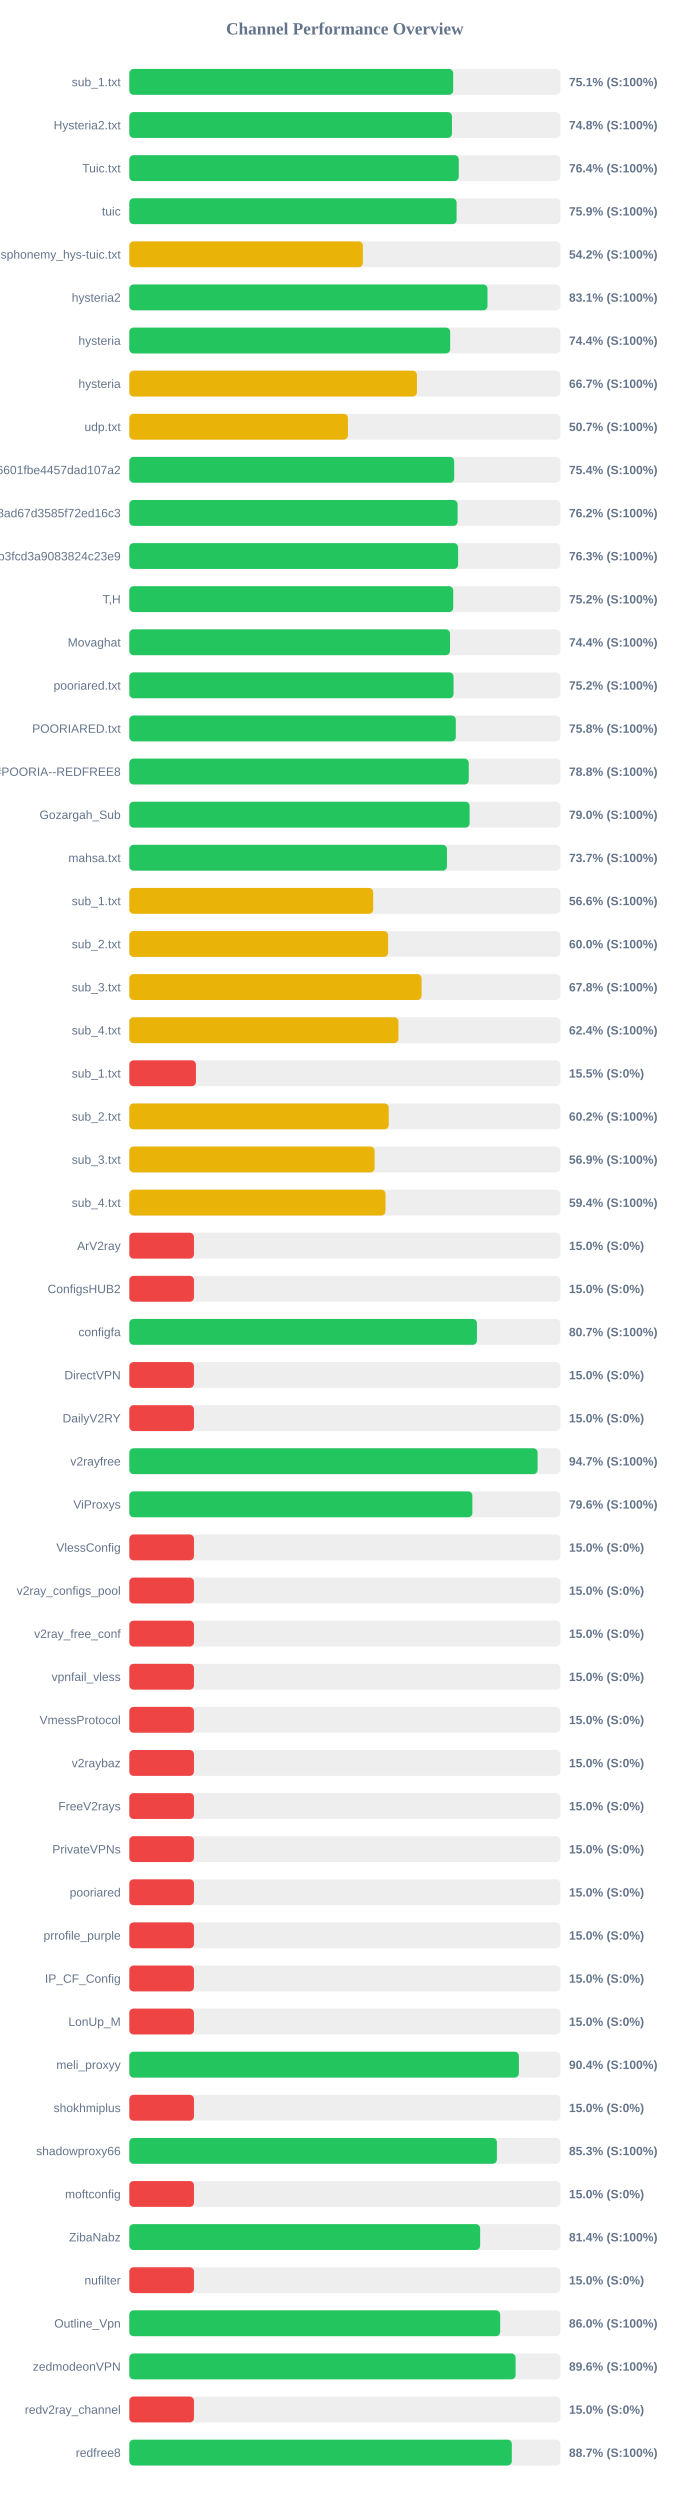
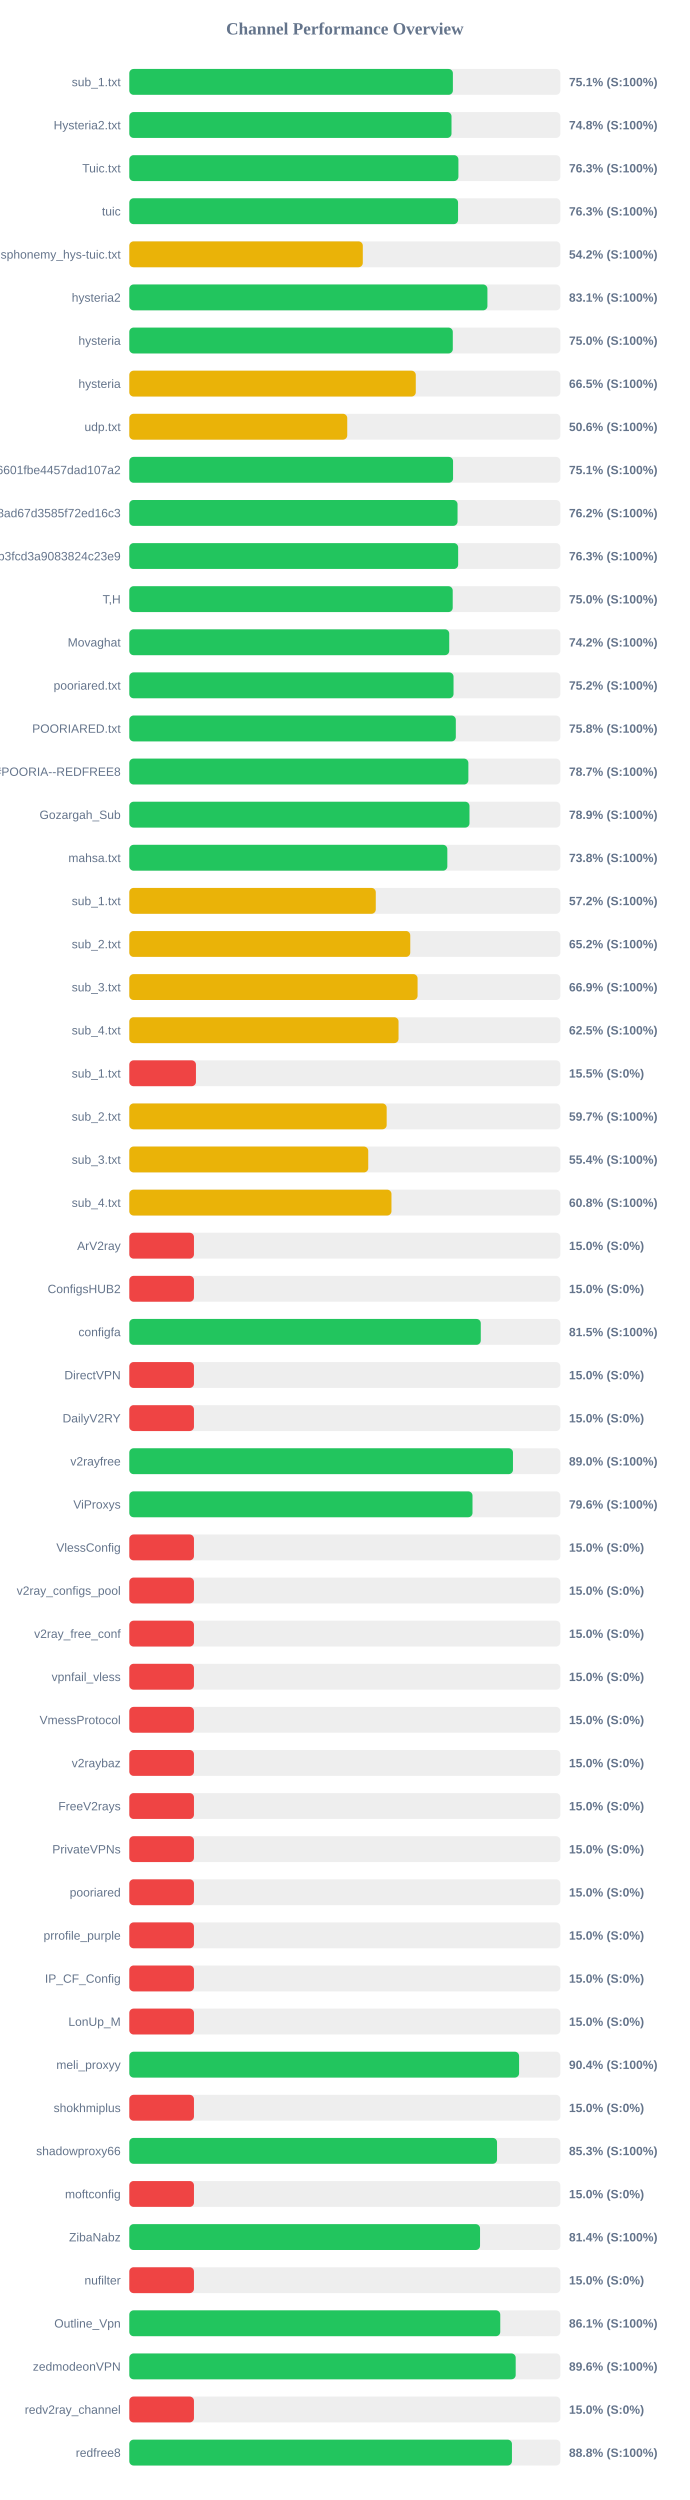
<svg xmlns="http://www.w3.org/2000/svg" width="800" height="2900" version="1.1">
  <style>
        .row { font: 14px Arial; fill: #64748b; }
        .score { font: bold 14px Arial; fill: #64748b; }
    </style>
  <text x="400" y="40" text-anchor="middle" font-size="20px" font-weight="bold" fill="#64748b">Channel Performance Overview</text>
  <rect x="150" y="80" width="500" height="30" fill="#eee" rx="5" />
-   <rect x="150" y="80" width="375.7" height="30" fill="#22c55e" rx="5" />
+   <rect x="150" y="80" width="375.35" height="30" fill="#22c55e" rx="5" />
  <text x="140" y="100" text-anchor="end" class="row">sub_1.txt</text>
  <text x="660" y="100" text-anchor="start" class="score">75.1% (S:100%)</text>
  <rect x="150" y="130" width="500" height="30" fill="#eee" rx="5" />
-   <rect x="150" y="130" width="374.25" height="30" fill="#22c55e" rx="5" />
+   <rect x="150" y="130" width="373.75" height="30" fill="#22c55e" rx="5" />
  <text x="140" y="150" text-anchor="end" class="row">Hysteria2.txt</text>
  <text x="660" y="150" text-anchor="start" class="score">74.8% (S:100%)</text>
  <rect x="150" y="180" width="500" height="30" fill="#eee" rx="5" />
-   <rect x="150" y="180" width="382.15" height="30" fill="#22c55e" rx="5" />
+   <rect x="150" y="180" width="381.75" height="30" fill="#22c55e" rx="5" />
  <text x="140" y="200" text-anchor="end" class="row">Tuic.txt</text>
-   <text x="660" y="200" text-anchor="start" class="score">76.4% (S:100%)</text>
+   <text x="660" y="200" text-anchor="start" class="score">76.3% (S:100%)</text>
  <rect x="150" y="230" width="500" height="30" fill="#eee" rx="5" />
-   <rect x="150" y="230" width="379.65" height="30" fill="#22c55e" rx="5" />
+   <rect x="150" y="230" width="381.35" height="30" fill="#22c55e" rx="5" />
  <text x="140" y="250" text-anchor="end" class="row">tuic</text>
-   <text x="660" y="250" text-anchor="start" class="score">75.9% (S:100%)</text>
+   <text x="660" y="250" text-anchor="start" class="score">76.3% (S:100%)</text>
  <rect x="150" y="280" width="500" height="30" fill="#eee" rx="5" />
-   <rect x="150" y="280" width="270.95" height="30" fill="#eab308" rx="5" />
+   <rect x="150" y="280" width="270.85" height="30" fill="#eab308" rx="5" />
  <text x="140" y="300" text-anchor="end" class="row">ndsphonemy_hys-tuic.txt</text>
  <text x="660" y="300" text-anchor="start" class="score">54.2% (S:100%)</text>
  <rect x="150" y="330" width="500" height="30" fill="#eee" rx="5" />
-   <rect x="150" y="330" width="415.5" height="30" fill="#22c55e" rx="5" />
+   <rect x="150" y="330" width="415.4" height="30" fill="#22c55e" rx="5" />
  <text x="140" y="350" text-anchor="end" class="row">hysteria2</text>
  <text x="660" y="350" text-anchor="start" class="score">83.1% (S:100%)</text>
  <rect x="150" y="380" width="500" height="30" fill="#eee" rx="5" />
-   <rect x="150" y="380" width="372.2" height="30" fill="#22c55e" rx="5" />
+   <rect x="150" y="380" width="375.25" height="30" fill="#22c55e" rx="5" />
  <text x="140" y="400" text-anchor="end" class="row">hysteria</text>
-   <text x="660" y="400" text-anchor="start" class="score">74.4% (S:100%)</text>
+   <text x="660" y="400" text-anchor="start" class="score">75.0% (S:100%)</text>
  <rect x="150" y="430" width="500" height="30" fill="#eee" rx="5" />
-   <rect x="150" y="430" width="333.65" height="30" fill="#eab308" rx="5" />
+   <rect x="150" y="430" width="332.3" height="30" fill="#eab308" rx="5" />
  <text x="140" y="450" text-anchor="end" class="row">hysteria</text>
-   <text x="660" y="450" text-anchor="start" class="score">66.7% (S:100%)</text>
+   <text x="660" y="450" text-anchor="start" class="score">66.5% (S:100%)</text>
  <rect x="150" y="480" width="500" height="30" fill="#eee" rx="5" />
-   <rect x="150" y="480" width="253.6" height="30" fill="#eab308" rx="5" />
+   <rect x="150" y="480" width="252.8" height="30" fill="#eab308" rx="5" />
  <text x="140" y="500" text-anchor="end" class="row">udp.txt</text>
-   <text x="660" y="500" text-anchor="start" class="score">50.7% (S:100%)</text>
+   <text x="660" y="500" text-anchor="start" class="score">50.6% (S:100%)</text>
  <rect x="150" y="530" width="500" height="30" fill="#eee" rx="5" />
-   <rect x="150" y="530" width="376.85" height="30" fill="#22c55e" rx="5" />
+   <rect x="150" y="530" width="375.55" height="30" fill="#22c55e" rx="5" />
  <text x="140" y="550" text-anchor="end" class="row">6ca22ad3b96aa6601fbe4457dad107a2</text>
-   <text x="660" y="550" text-anchor="start" class="score">75.4% (S:100%)</text>
+   <text x="660" y="550" text-anchor="start" class="score">75.1% (S:100%)</text>
  <rect x="150" y="580" width="500" height="30" fill="#eee" rx="5" />
-   <rect x="150" y="580" width="380.8" height="30" fill="#22c55e" rx="5" />
+   <rect x="150" y="580" width="380.75" height="30" fill="#22c55e" rx="5" />
  <text x="140" y="600" text-anchor="end" class="row">d2ddf60933dd08ad67d3585f72ed16c3</text>
  <text x="660" y="600" text-anchor="start" class="score">76.2% (S:100%)</text>
  <rect x="150" y="630" width="500" height="30" fill="#eee" rx="5" />
-   <rect x="150" y="630" width="381.4" height="30" fill="#22c55e" rx="5" />
+   <rect x="150" y="630" width="381.45" height="30" fill="#22c55e" rx="5" />
  <text x="140" y="650" text-anchor="end" class="row">subscribe?token=8bc38a0c131e9b3fcd3a9083824c23e9</text>
  <text x="660" y="650" text-anchor="start" class="score">76.3% (S:100%)</text>
  <rect x="150" y="680" width="500" height="30" fill="#eee" rx="5" />
-   <rect x="150" y="680" width="375.75" height="30" fill="#22c55e" rx="5" />
+   <rect x="150" y="680" width="375.15" height="30" fill="#22c55e" rx="5" />
  <text x="140" y="700" text-anchor="end" class="row">T,H</text>
-   <text x="660" y="700" text-anchor="start" class="score">75.2% (S:100%)</text>
+   <text x="660" y="700" text-anchor="start" class="score">75.0% (S:100%)</text>
  <rect x="150" y="730" width="500" height="30" fill="#eee" rx="5" />
-   <rect x="150" y="730" width="372.0" height="30" fill="#22c55e" rx="5" />
+   <rect x="150" y="730" width="371.1" height="30" fill="#22c55e" rx="5" />
  <text x="140" y="750" text-anchor="end" class="row">Movaghat</text>
-   <text x="660" y="750" text-anchor="start" class="score">74.4% (S:100%)</text>
+   <text x="660" y="750" text-anchor="start" class="score">74.2% (S:100%)</text>
  <rect x="150" y="780" width="500" height="30" fill="#eee" rx="5" />
  <rect x="150" y="780" width="376.1" height="30" fill="#22c55e" rx="5" />
  <text x="140" y="800" text-anchor="end" class="row">pooriared.txt</text>
  <text x="660" y="800" text-anchor="start" class="score">75.2% (S:100%)</text>
  <rect x="150" y="830" width="500" height="30" fill="#eee" rx="5" />
  <rect x="150" y="830" width="378.75" height="30" fill="#22c55e" rx="5" />
  <text x="140" y="850" text-anchor="end" class="row">POORIARED.txt</text>
  <text x="660" y="850" text-anchor="start" class="score">75.8% (S:100%)</text>
  <rect x="150" y="880" width="500" height="30" fill="#eee" rx="5" />
-   <rect x="150" y="880" width="393.75" height="30" fill="#22c55e" rx="5" />
+   <rect x="150" y="880" width="393.3" height="30" fill="#22c55e" rx="5" />
  <text x="140" y="900" text-anchor="end" class="row">POORIA--REDFREE8.txt#POORIA--REDFREE8</text>
-   <text x="660" y="900" text-anchor="start" class="score">78.8% (S:100%)</text>
+   <text x="660" y="900" text-anchor="start" class="score">78.7% (S:100%)</text>
  <rect x="150" y="930" width="500" height="30" fill="#eee" rx="5" />
-   <rect x="150" y="930" width="394.75" height="30" fill="#22c55e" rx="5" />
+   <rect x="150" y="930" width="394.6" height="30" fill="#22c55e" rx="5" />
  <text x="140" y="950" text-anchor="end" class="row">Gozargah_Sub</text>
-   <text x="660" y="950" text-anchor="start" class="score">79.0% (S:100%)</text>
+   <text x="660" y="950" text-anchor="start" class="score">78.9% (S:100%)</text>
  <rect x="150" y="980" width="500" height="30" fill="#eee" rx="5" />
-   <rect x="150" y="980" width="368.45" height="30" fill="#22c55e" rx="5" />
+   <rect x="150" y="980" width="368.9" height="30" fill="#22c55e" rx="5" />
  <text x="140" y="1000" text-anchor="end" class="row">mahsa.txt</text>
-   <text x="660" y="1000" text-anchor="start" class="score">73.7% (S:100%)</text>
+   <text x="660" y="1000" text-anchor="start" class="score">73.8% (S:100%)</text>
  <rect x="150" y="1030" width="500" height="30" fill="#eee" rx="5" />
-   <rect x="150" y="1030" width="282.9" height="30" fill="#eab308" rx="5" />
+   <rect x="150" y="1030" width="285.9" height="30" fill="#eab308" rx="5" />
  <text x="140" y="1050" text-anchor="end" class="row">sub_1.txt</text>
-   <text x="660" y="1050" text-anchor="start" class="score">56.6% (S:100%)</text>
+   <text x="660" y="1050" text-anchor="start" class="score">57.2% (S:100%)</text>
  <rect x="150" y="1080" width="500" height="30" fill="#eee" rx="5" />
-   <rect x="150" y="1080" width="300.2" height="30" fill="#eab308" rx="5" />
+   <rect x="150" y="1080" width="325.9" height="30" fill="#eab308" rx="5" />
  <text x="140" y="1100" text-anchor="end" class="row">sub_2.txt</text>
-   <text x="660" y="1100" text-anchor="start" class="score">60.0% (S:100%)</text>
+   <text x="660" y="1100" text-anchor="start" class="score">65.2% (S:100%)</text>
  <rect x="150" y="1130" width="500" height="30" fill="#eee" rx="5" />
-   <rect x="150" y="1130" width="339.0" height="30" fill="#eab308" rx="5" />
+   <rect x="150" y="1130" width="334.4" height="30" fill="#eab308" rx="5" />
  <text x="140" y="1150" text-anchor="end" class="row">sub_3.txt</text>
-   <text x="660" y="1150" text-anchor="start" class="score">67.8% (S:100%)</text>
+   <text x="660" y="1150" text-anchor="start" class="score">66.9% (S:100%)</text>
  <rect x="150" y="1180" width="500" height="30" fill="#eee" rx="5" />
-   <rect x="150" y="1180" width="312.2" height="30" fill="#eab308" rx="5" />
+   <rect x="150" y="1180" width="312.3" height="30" fill="#eab308" rx="5" />
  <text x="140" y="1200" text-anchor="end" class="row">sub_4.txt</text>
-   <text x="660" y="1200" text-anchor="start" class="score">62.4% (S:100%)</text>
+   <text x="660" y="1200" text-anchor="start" class="score">62.5% (S:100%)</text>
  <rect x="150" y="1230" width="500" height="30" fill="#eee" rx="5" />
  <rect x="150" y="1230" width="77.3" height="30" fill="#ef4444" rx="5" />
  <text x="140" y="1250" text-anchor="end" class="row">sub_1.txt</text>
  <text x="660" y="1250" text-anchor="start" class="score">15.5% (S:0%)</text>
  <rect x="150" y="1280" width="500" height="30" fill="#eee" rx="5" />
-   <rect x="150" y="1280" width="300.95" height="30" fill="#eab308" rx="5" />
+   <rect x="150" y="1280" width="298.55" height="30" fill="#eab308" rx="5" />
  <text x="140" y="1300" text-anchor="end" class="row">sub_2.txt</text>
-   <text x="660" y="1300" text-anchor="start" class="score">60.2% (S:100%)</text>
+   <text x="660" y="1300" text-anchor="start" class="score">59.7% (S:100%)</text>
  <rect x="150" y="1330" width="500" height="30" fill="#eee" rx="5" />
-   <rect x="150" y="1330" width="284.55" height="30" fill="#eab308" rx="5" />
+   <rect x="150" y="1330" width="277.15" height="30" fill="#eab308" rx="5" />
  <text x="140" y="1350" text-anchor="end" class="row">sub_3.txt</text>
-   <text x="660" y="1350" text-anchor="start" class="score">56.9% (S:100%)</text>
+   <text x="660" y="1350" text-anchor="start" class="score">55.4% (S:100%)</text>
  <rect x="150" y="1380" width="500" height="30" fill="#eee" rx="5" />
-   <rect x="150" y="1380" width="297.2" height="30" fill="#eab308" rx="5" />
+   <rect x="150" y="1380" width="304.1" height="30" fill="#eab308" rx="5" />
  <text x="140" y="1400" text-anchor="end" class="row">sub_4.txt</text>
-   <text x="660" y="1400" text-anchor="start" class="score">59.4% (S:100%)</text>
+   <text x="660" y="1400" text-anchor="start" class="score">60.8% (S:100%)</text>
  <rect x="150" y="1430" width="500" height="30" fill="#eee" rx="5" />
  <rect x="150" y="1430" width="75.0" height="30" fill="#ef4444" rx="5" />
  <text x="140" y="1450" text-anchor="end" class="row">ArV2ray</text>
  <text x="660" y="1450" text-anchor="start" class="score">15.0% (S:0%)</text>
  <rect x="150" y="1480" width="500" height="30" fill="#eee" rx="5" />
  <rect x="150" y="1480" width="75.0" height="30" fill="#ef4444" rx="5" />
  <text x="140" y="1500" text-anchor="end" class="row">ConfigsHUB2</text>
  <text x="660" y="1500" text-anchor="start" class="score">15.0% (S:0%)</text>
  <rect x="150" y="1530" width="500" height="30" fill="#eee" rx="5" />
-   <rect x="150" y="1530" width="403.25" height="30" fill="#22c55e" rx="5" />
+   <rect x="150" y="1530" width="407.7" height="30" fill="#22c55e" rx="5" />
  <text x="140" y="1550" text-anchor="end" class="row">configfa</text>
-   <text x="660" y="1550" text-anchor="start" class="score">80.7% (S:100%)</text>
+   <text x="660" y="1550" text-anchor="start" class="score">81.5% (S:100%)</text>
  <rect x="150" y="1580" width="500" height="30" fill="#eee" rx="5" />
  <rect x="150" y="1580" width="75.0" height="30" fill="#ef4444" rx="5" />
  <text x="140" y="1600" text-anchor="end" class="row">DirectVPN</text>
  <text x="660" y="1600" text-anchor="start" class="score">15.0% (S:0%)</text>
  <rect x="150" y="1630" width="500" height="30" fill="#eee" rx="5" />
  <rect x="150" y="1630" width="75.0" height="30" fill="#ef4444" rx="5" />
  <text x="140" y="1650" text-anchor="end" class="row">DailyV2RY</text>
  <text x="660" y="1650" text-anchor="start" class="score">15.0% (S:0%)</text>
  <rect x="150" y="1680" width="500" height="30" fill="#eee" rx="5" />
-   <rect x="150" y="1680" width="473.6" height="30" fill="#22c55e" rx="5" />
+   <rect x="150" y="1680" width="445.05" height="30" fill="#22c55e" rx="5" />
  <text x="140" y="1700" text-anchor="end" class="row">v2rayfree</text>
-   <text x="660" y="1700" text-anchor="start" class="score">94.7% (S:100%)</text>
+   <text x="660" y="1700" text-anchor="start" class="score">89.0% (S:100%)</text>
  <rect x="150" y="1730" width="500" height="30" fill="#eee" rx="5" />
-   <rect x="150" y="1730" width="397.95" height="30" fill="#22c55e" rx="5" />
+   <rect x="150" y="1730" width="398.1" height="30" fill="#22c55e" rx="5" />
  <text x="140" y="1750" text-anchor="end" class="row">ViProxys</text>
  <text x="660" y="1750" text-anchor="start" class="score">79.6% (S:100%)</text>
  <rect x="150" y="1780" width="500" height="30" fill="#eee" rx="5" />
  <rect x="150" y="1780" width="75.0" height="30" fill="#ef4444" rx="5" />
  <text x="140" y="1800" text-anchor="end" class="row">VlessConfig</text>
  <text x="660" y="1800" text-anchor="start" class="score">15.0% (S:0%)</text>
  <rect x="150" y="1830" width="500" height="30" fill="#eee" rx="5" />
  <rect x="150" y="1830" width="75.0" height="30" fill="#ef4444" rx="5" />
  <text x="140" y="1850" text-anchor="end" class="row">v2ray_configs_pool</text>
  <text x="660" y="1850" text-anchor="start" class="score">15.0% (S:0%)</text>
  <rect x="150" y="1880" width="500" height="30" fill="#eee" rx="5" />
  <rect x="150" y="1880" width="75.0" height="30" fill="#ef4444" rx="5" />
  <text x="140" y="1900" text-anchor="end" class="row">v2ray_free_conf</text>
  <text x="660" y="1900" text-anchor="start" class="score">15.0% (S:0%)</text>
  <rect x="150" y="1930" width="500" height="30" fill="#eee" rx="5" />
  <rect x="150" y="1930" width="75.0" height="30" fill="#ef4444" rx="5" />
  <text x="140" y="1950" text-anchor="end" class="row">vpnfail_vless</text>
  <text x="660" y="1950" text-anchor="start" class="score">15.0% (S:0%)</text>
  <rect x="150" y="1980" width="500" height="30" fill="#eee" rx="5" />
  <rect x="150" y="1980" width="75.0" height="30" fill="#ef4444" rx="5" />
  <text x="140" y="2000" text-anchor="end" class="row">VmessProtocol</text>
  <text x="660" y="2000" text-anchor="start" class="score">15.0% (S:0%)</text>
  <rect x="150" y="2030" width="500" height="30" fill="#eee" rx="5" />
  <rect x="150" y="2030" width="75.0" height="30" fill="#ef4444" rx="5" />
  <text x="140" y="2050" text-anchor="end" class="row">v2raybaz</text>
  <text x="660" y="2050" text-anchor="start" class="score">15.0% (S:0%)</text>
  <rect x="150" y="2080" width="500" height="30" fill="#eee" rx="5" />
  <rect x="150" y="2080" width="75.0" height="30" fill="#ef4444" rx="5" />
  <text x="140" y="2100" text-anchor="end" class="row">FreeV2rays</text>
  <text x="660" y="2100" text-anchor="start" class="score">15.0% (S:0%)</text>
  <rect x="150" y="2130" width="500" height="30" fill="#eee" rx="5" />
  <rect x="150" y="2130" width="75.0" height="30" fill="#ef4444" rx="5" />
  <text x="140" y="2150" text-anchor="end" class="row">PrivateVPNs</text>
  <text x="660" y="2150" text-anchor="start" class="score">15.0% (S:0%)</text>
  <rect x="150" y="2180" width="500" height="30" fill="#eee" rx="5" />
  <rect x="150" y="2180" width="75.0" height="30" fill="#ef4444" rx="5" />
  <text x="140" y="2200" text-anchor="end" class="row">pooriared</text>
  <text x="660" y="2200" text-anchor="start" class="score">15.0% (S:0%)</text>
  <rect x="150" y="2230" width="500" height="30" fill="#eee" rx="5" />
  <rect x="150" y="2230" width="75.0" height="30" fill="#ef4444" rx="5" />
  <text x="140" y="2250" text-anchor="end" class="row">prrofile_purple</text>
  <text x="660" y="2250" text-anchor="start" class="score">15.0% (S:0%)</text>
  <rect x="150" y="2280" width="500" height="30" fill="#eee" rx="5" />
  <rect x="150" y="2280" width="75.0" height="30" fill="#ef4444" rx="5" />
  <text x="140" y="2300" text-anchor="end" class="row">IP_CF_Config</text>
  <text x="660" y="2300" text-anchor="start" class="score">15.0% (S:0%)</text>
  <rect x="150" y="2330" width="500" height="30" fill="#eee" rx="5" />
  <rect x="150" y="2330" width="75.0" height="30" fill="#ef4444" rx="5" />
  <text x="140" y="2350" text-anchor="end" class="row">LonUp_M</text>
  <text x="660" y="2350" text-anchor="start" class="score">15.0% (S:0%)</text>
  <rect x="150" y="2380" width="500" height="30" fill="#eee" rx="5" />
-   <rect x="150" y="2380" width="451.9" height="30" fill="#22c55e" rx="5" />
+   <rect x="150" y="2380" width="452.15" height="30" fill="#22c55e" rx="5" />
  <text x="140" y="2400" text-anchor="end" class="row">meli_proxyy</text>
  <text x="660" y="2400" text-anchor="start" class="score">90.4% (S:100%)</text>
  <rect x="150" y="2430" width="500" height="30" fill="#eee" rx="5" />
  <rect x="150" y="2430" width="75.0" height="30" fill="#ef4444" rx="5" />
  <text x="140" y="2450" text-anchor="end" class="row">shokhmiplus</text>
  <text x="660" y="2450" text-anchor="start" class="score">15.0% (S:0%)</text>
  <rect x="150" y="2480" width="500" height="30" fill="#eee" rx="5" />
-   <rect x="150" y="2480" width="426.4" height="30" fill="#22c55e" rx="5" />
+   <rect x="150" y="2480" width="426.55" height="30" fill="#22c55e" rx="5" />
  <text x="140" y="2500" text-anchor="end" class="row">shadowproxy66</text>
  <text x="660" y="2500" text-anchor="start" class="score">85.3% (S:100%)</text>
  <rect x="150" y="2530" width="500" height="30" fill="#eee" rx="5" />
  <rect x="150" y="2530" width="75.0" height="30" fill="#ef4444" rx="5" />
  <text x="140" y="2550" text-anchor="end" class="row">moftconfig</text>
  <text x="660" y="2550" text-anchor="start" class="score">15.0% (S:0%)</text>
  <rect x="150" y="2580" width="500" height="30" fill="#eee" rx="5" />
-   <rect x="150" y="2580" width="406.95" height="30" fill="#22c55e" rx="5" />
+   <rect x="150" y="2580" width="406.85" height="30" fill="#22c55e" rx="5" />
  <text x="140" y="2600" text-anchor="end" class="row">ZibaNabz</text>
  <text x="660" y="2600" text-anchor="start" class="score">81.4% (S:100%)</text>
  <rect x="150" y="2630" width="500" height="30" fill="#eee" rx="5" />
  <rect x="150" y="2630" width="75.0" height="30" fill="#ef4444" rx="5" />
  <text x="140" y="2650" text-anchor="end" class="row">nufilter</text>
  <text x="660" y="2650" text-anchor="start" class="score">15.0% (S:0%)</text>
  <rect x="150" y="2680" width="500" height="30" fill="#eee" rx="5" />
-   <rect x="150" y="2680" width="430.2" height="30" fill="#22c55e" rx="5" />
+   <rect x="150" y="2680" width="430.3" height="30" fill="#22c55e" rx="5" />
  <text x="140" y="2700" text-anchor="end" class="row">Outline_Vpn</text>
-   <text x="660" y="2700" text-anchor="start" class="score">86.0% (S:100%)</text>
+   <text x="660" y="2700" text-anchor="start" class="score">86.1% (S:100%)</text>
  <rect x="150" y="2730" width="500" height="30" fill="#eee" rx="5" />
-   <rect x="150" y="2730" width="448.1" height="30" fill="#22c55e" rx="5" />
+   <rect x="150" y="2730" width="448.2" height="30" fill="#22c55e" rx="5" />
  <text x="140" y="2750" text-anchor="end" class="row">zedmodeonVPN</text>
  <text x="660" y="2750" text-anchor="start" class="score">89.6% (S:100%)</text>
  <rect x="150" y="2780" width="500" height="30" fill="#eee" rx="5" />
  <rect x="150" y="2780" width="75.0" height="30" fill="#ef4444" rx="5" />
  <text x="140" y="2800" text-anchor="end" class="row">redv2ray_channel</text>
  <text x="660" y="2800" text-anchor="start" class="score">15.0% (S:0%)</text>
  <rect x="150" y="2830" width="500" height="30" fill="#eee" rx="5" />
-   <rect x="150" y="2830" width="443.7" height="30" fill="#22c55e" rx="5" />
+   <rect x="150" y="2830" width="443.85" height="30" fill="#22c55e" rx="5" />
  <text x="140" y="2850" text-anchor="end" class="row">redfree8</text>
-   <text x="660" y="2850" text-anchor="start" class="score">88.7% (S:100%)</text>
+   <text x="660" y="2850" text-anchor="start" class="score">88.8% (S:100%)</text>
</svg>
